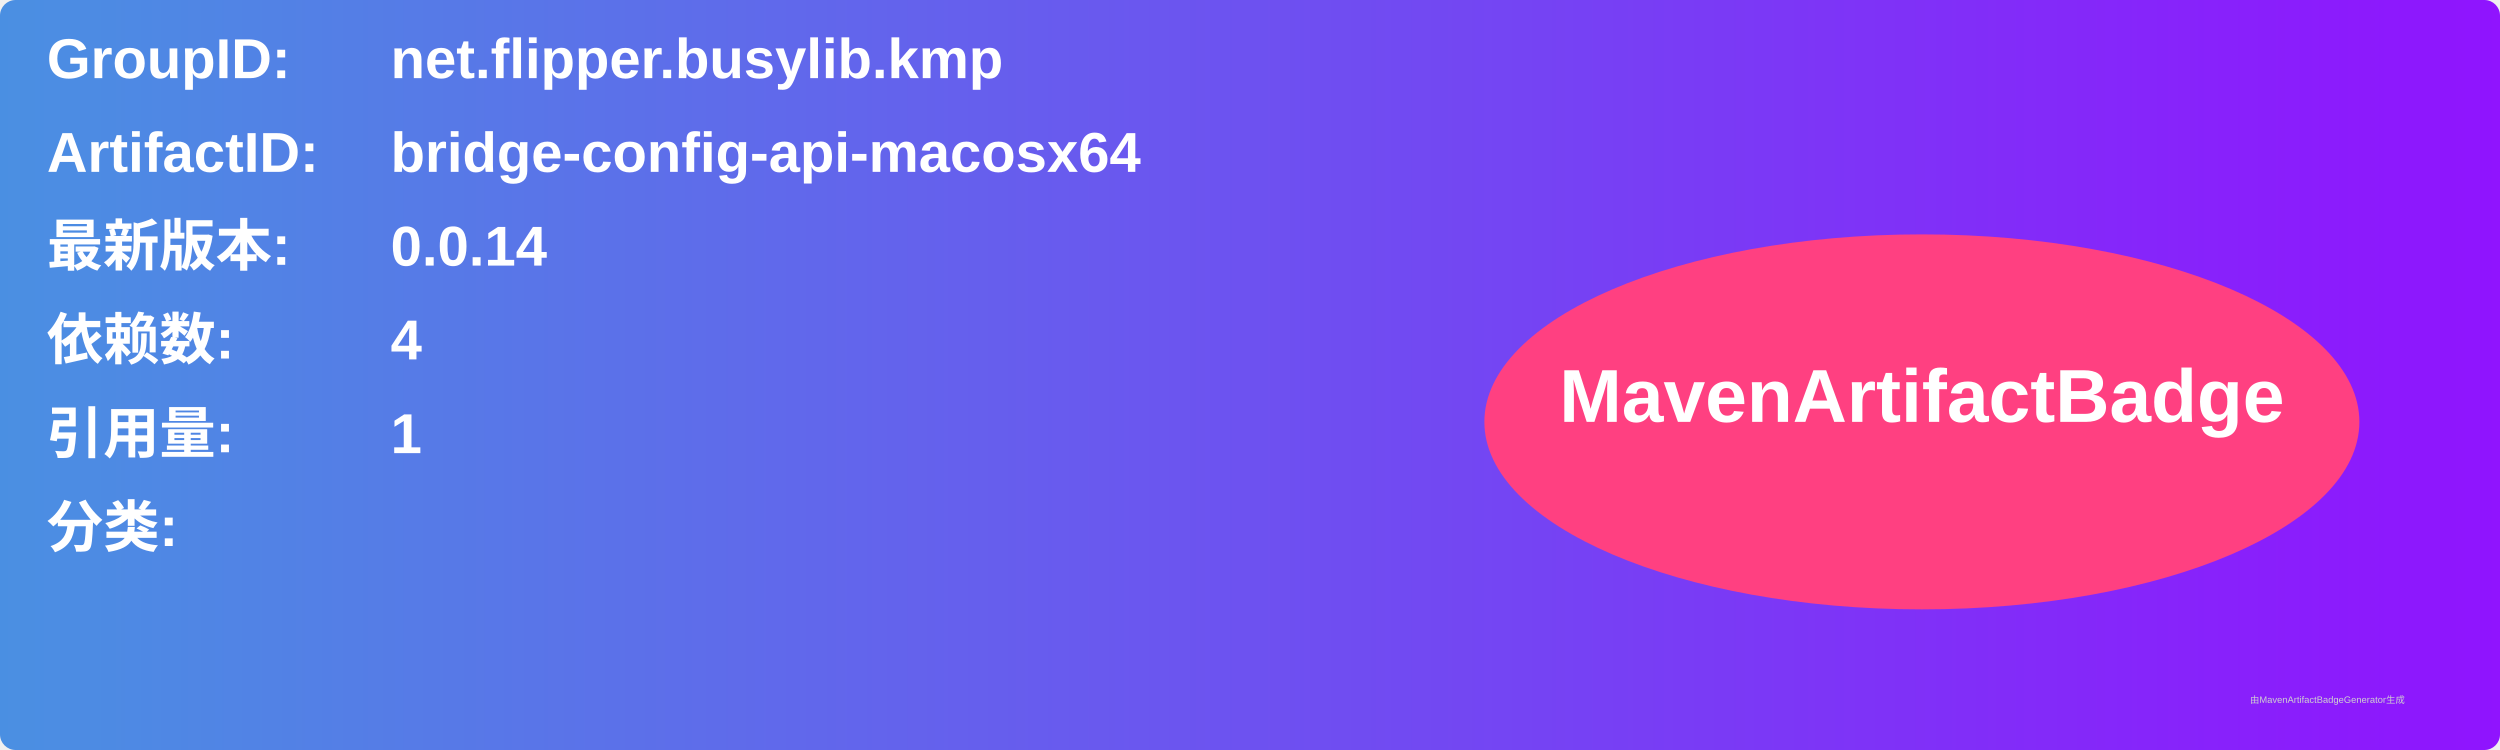
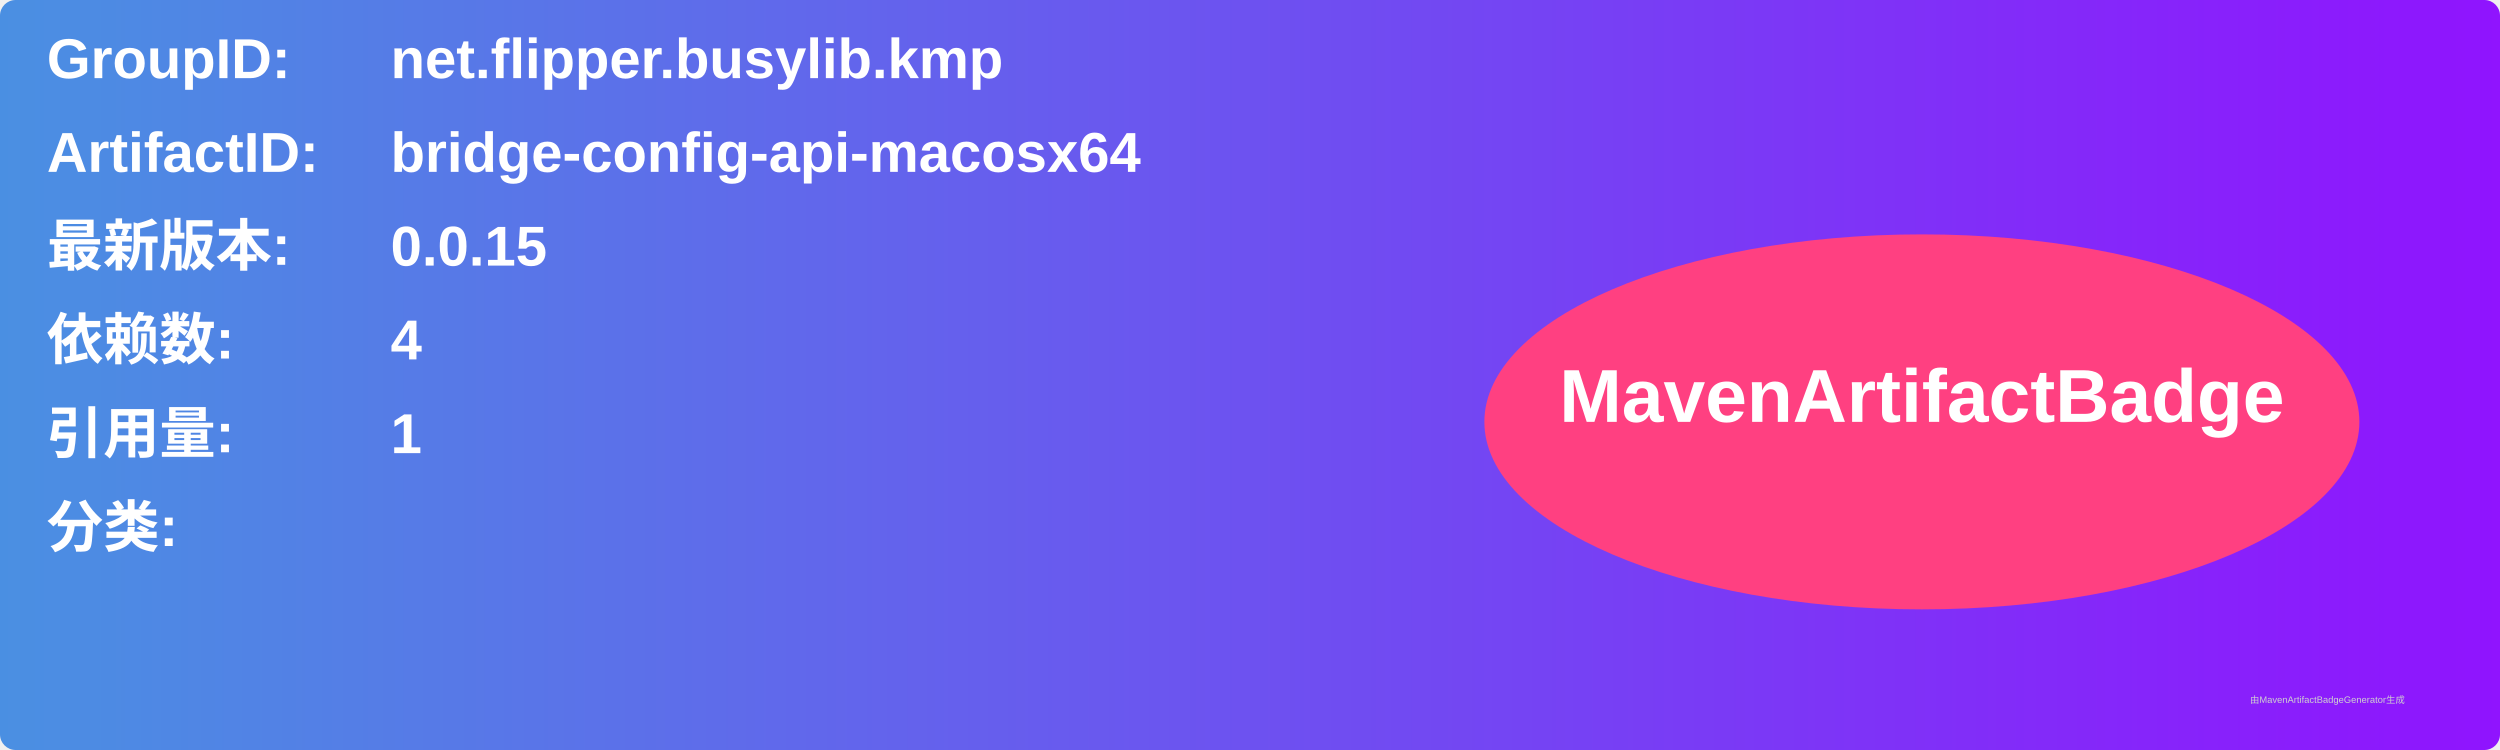
<svg xmlns="http://www.w3.org/2000/svg" width="800" height="240" viewBox="0 0 800 240">
  <linearGradient id="grad" x1="0%" y1="0%" x2="100%" y2="0%">
    <stop offset="0%" stop-color="#4a90e2" />
    <stop offset="100%" stop-color="#9013fe" />
  </linearGradient>
  <rect width="100%" height="100%" rx="5" ry="5" fill="url(#grad)" />
  <g transform="translate(15, 15)">
    <text x="0" y="10" font-family="Arial" font-size="18" fill="white" font-weight="bold" width="260">GroupID:</text>
    <text x="110" y="10" font-family="Arial" font-size="18" fill="white" font-weight="bold" width="460">net.flipper.busylib.kmp</text>
    <text x="0" y="40" font-family="Arial" font-size="18" fill="white" font-weight="bold" width="260">ArtifactID:</text>
    <text x="110" y="40" font-family="Arial" font-size="18" fill="white" font-weight="bold" width="460">bridge-config-api-macosx64</text>
    <text x="0" y="70" font-family="Arial" font-size="18" fill="white" font-weight="bold">最新版本:</text>
    <text x="110" y="70" font-family="Arial" font-size="18" fill="white" font-weight="bold">
-       <tspan font-weight="bold">0.0.14</tspan>
+       <tspan font-weight="bold">0.0.15</tspan>
    </text>
    <text x="0" y="100" font-family="Arial" font-size="18" fill="white" font-weight="bold">依赖数: </text>
    <text x="110" y="100" font-family="Arial" font-size="18" fill="white">
      <tspan font-weight="bold">4</tspan>
    </text>
    <text x="0" y="130" font-family="Arial" font-size="18" fill="white" font-weight="bold">引用量: </text>
    <text x="110" y="130" font-family="Arial" font-size="18" fill="white">
      <tspan font-weight="bold">1</tspan>
    </text>
    <text x="0" y="160" font-family="Arial" font-size="18" fill="white" font-weight="bold">分类:</text>
    <text x="10" y="190" font-family="Arial" font-size="10" fill="white">
      <tspan font-weight="bold" />
    </text>
    <ellipse cx="600" cy="120" rx="140" ry="60" fill="#ff4081" />
    <text x="600" y="120" text-anchor="middle" font-family="Arial" font-size="24" fill="white" font-weight="bold">MavenArtifactBadge</text>
  </g>
  <text x="720" y="225" font-family="Arial" font-size="3" fill="#d0d0d0">由MavenArtifactBadgeGenerator生成</text>
</svg>
